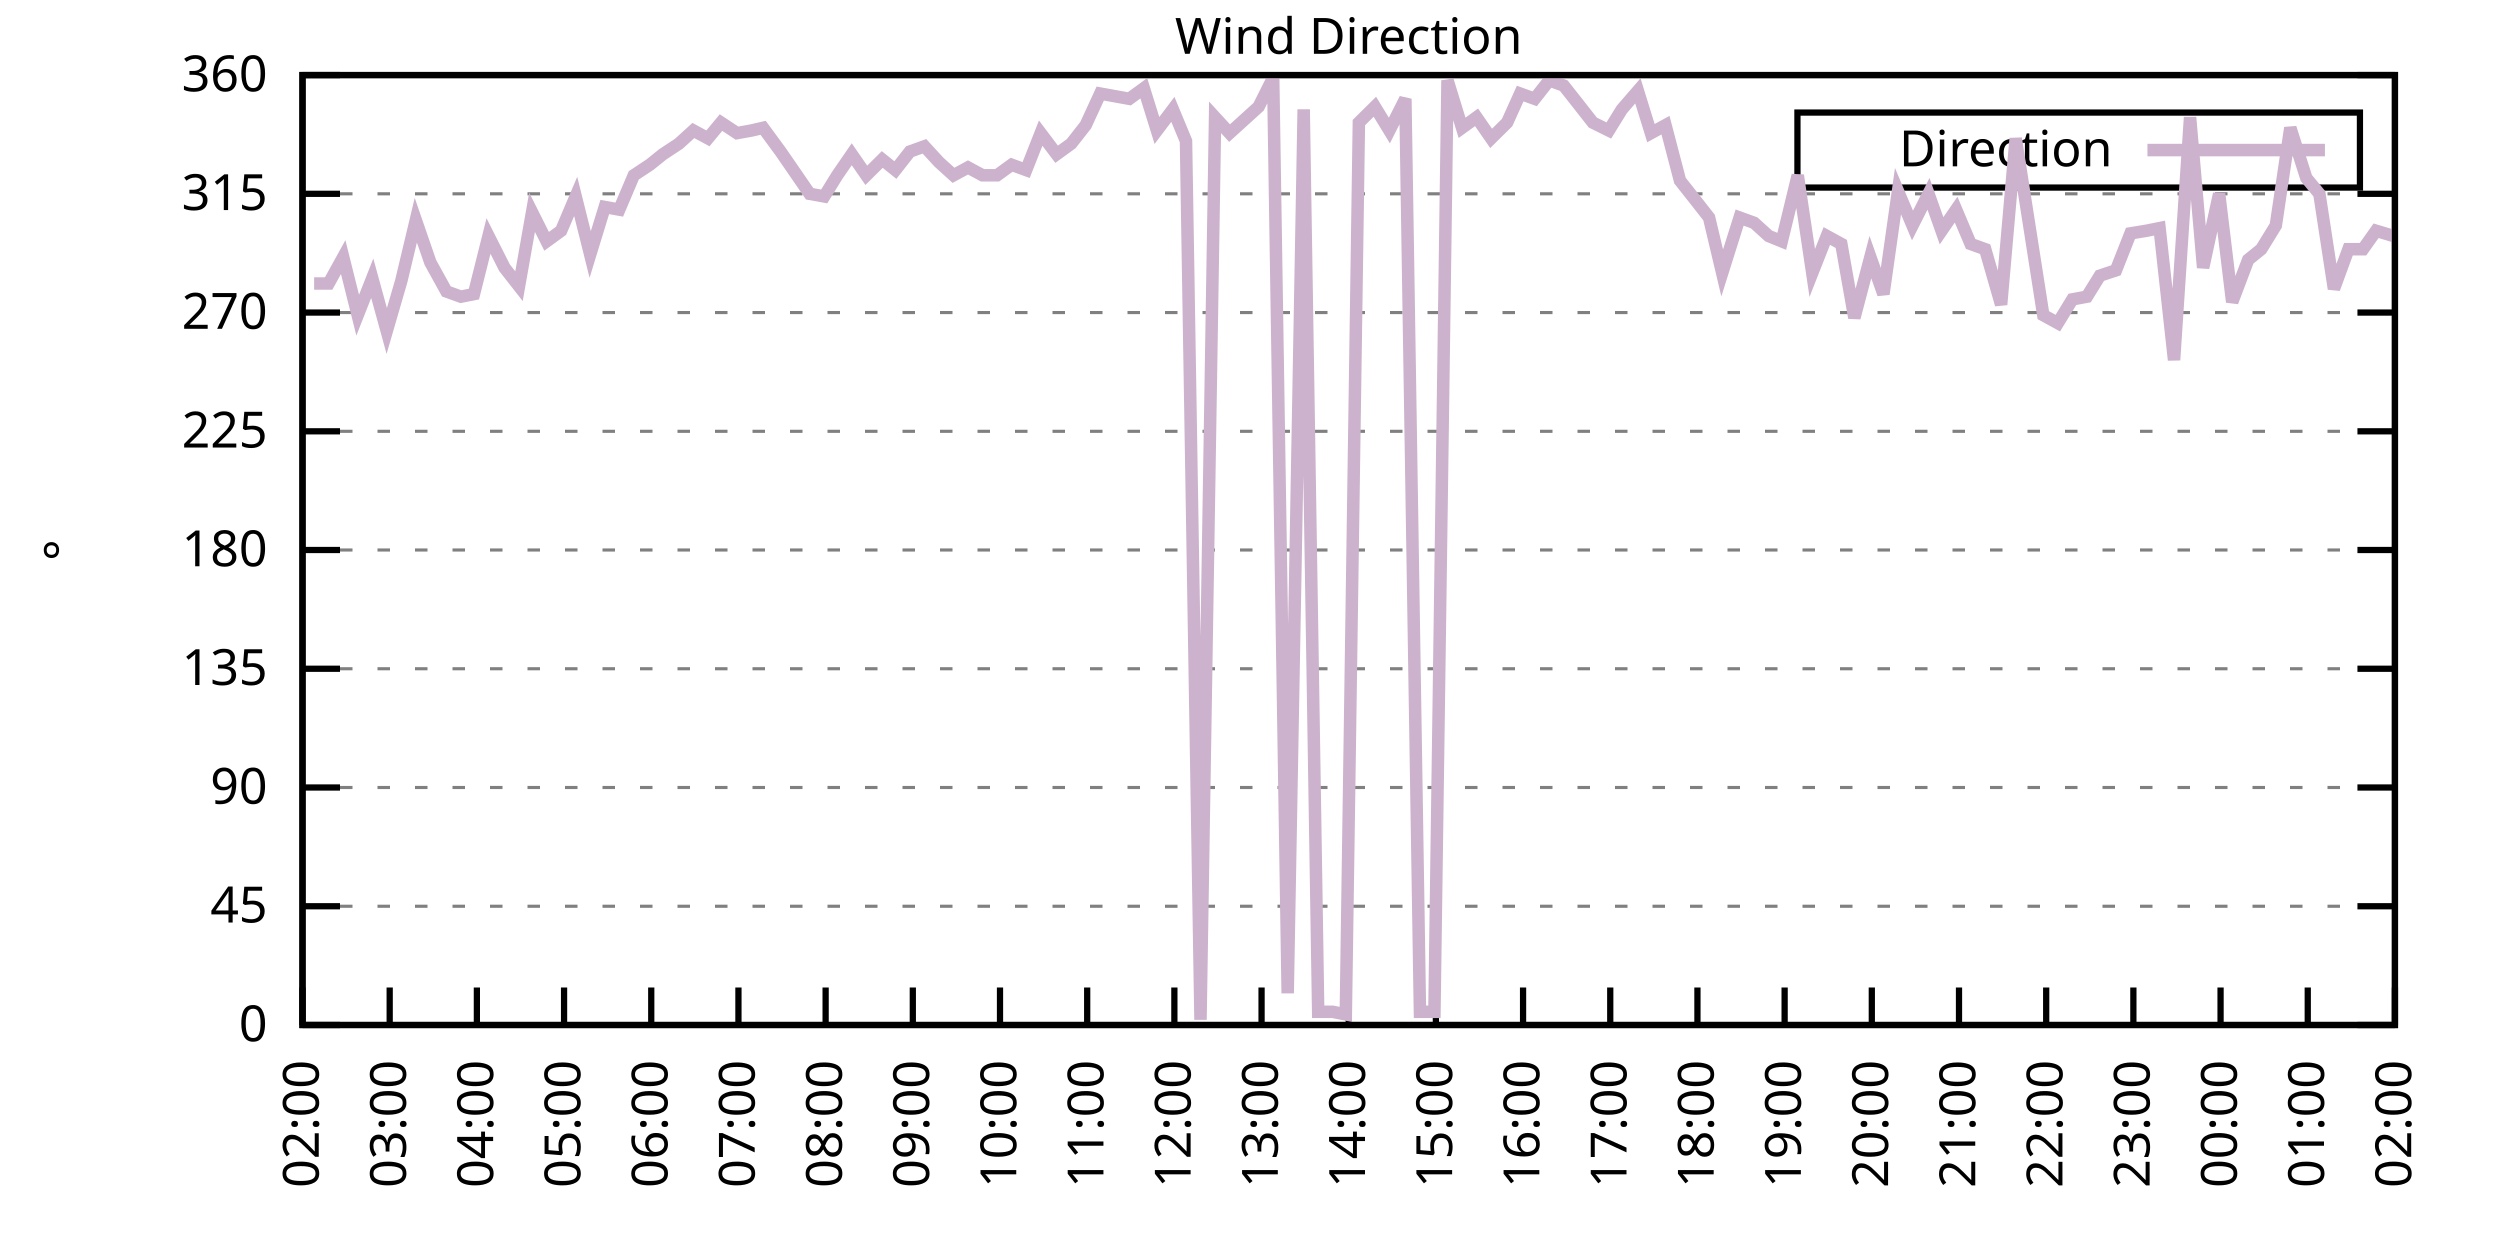
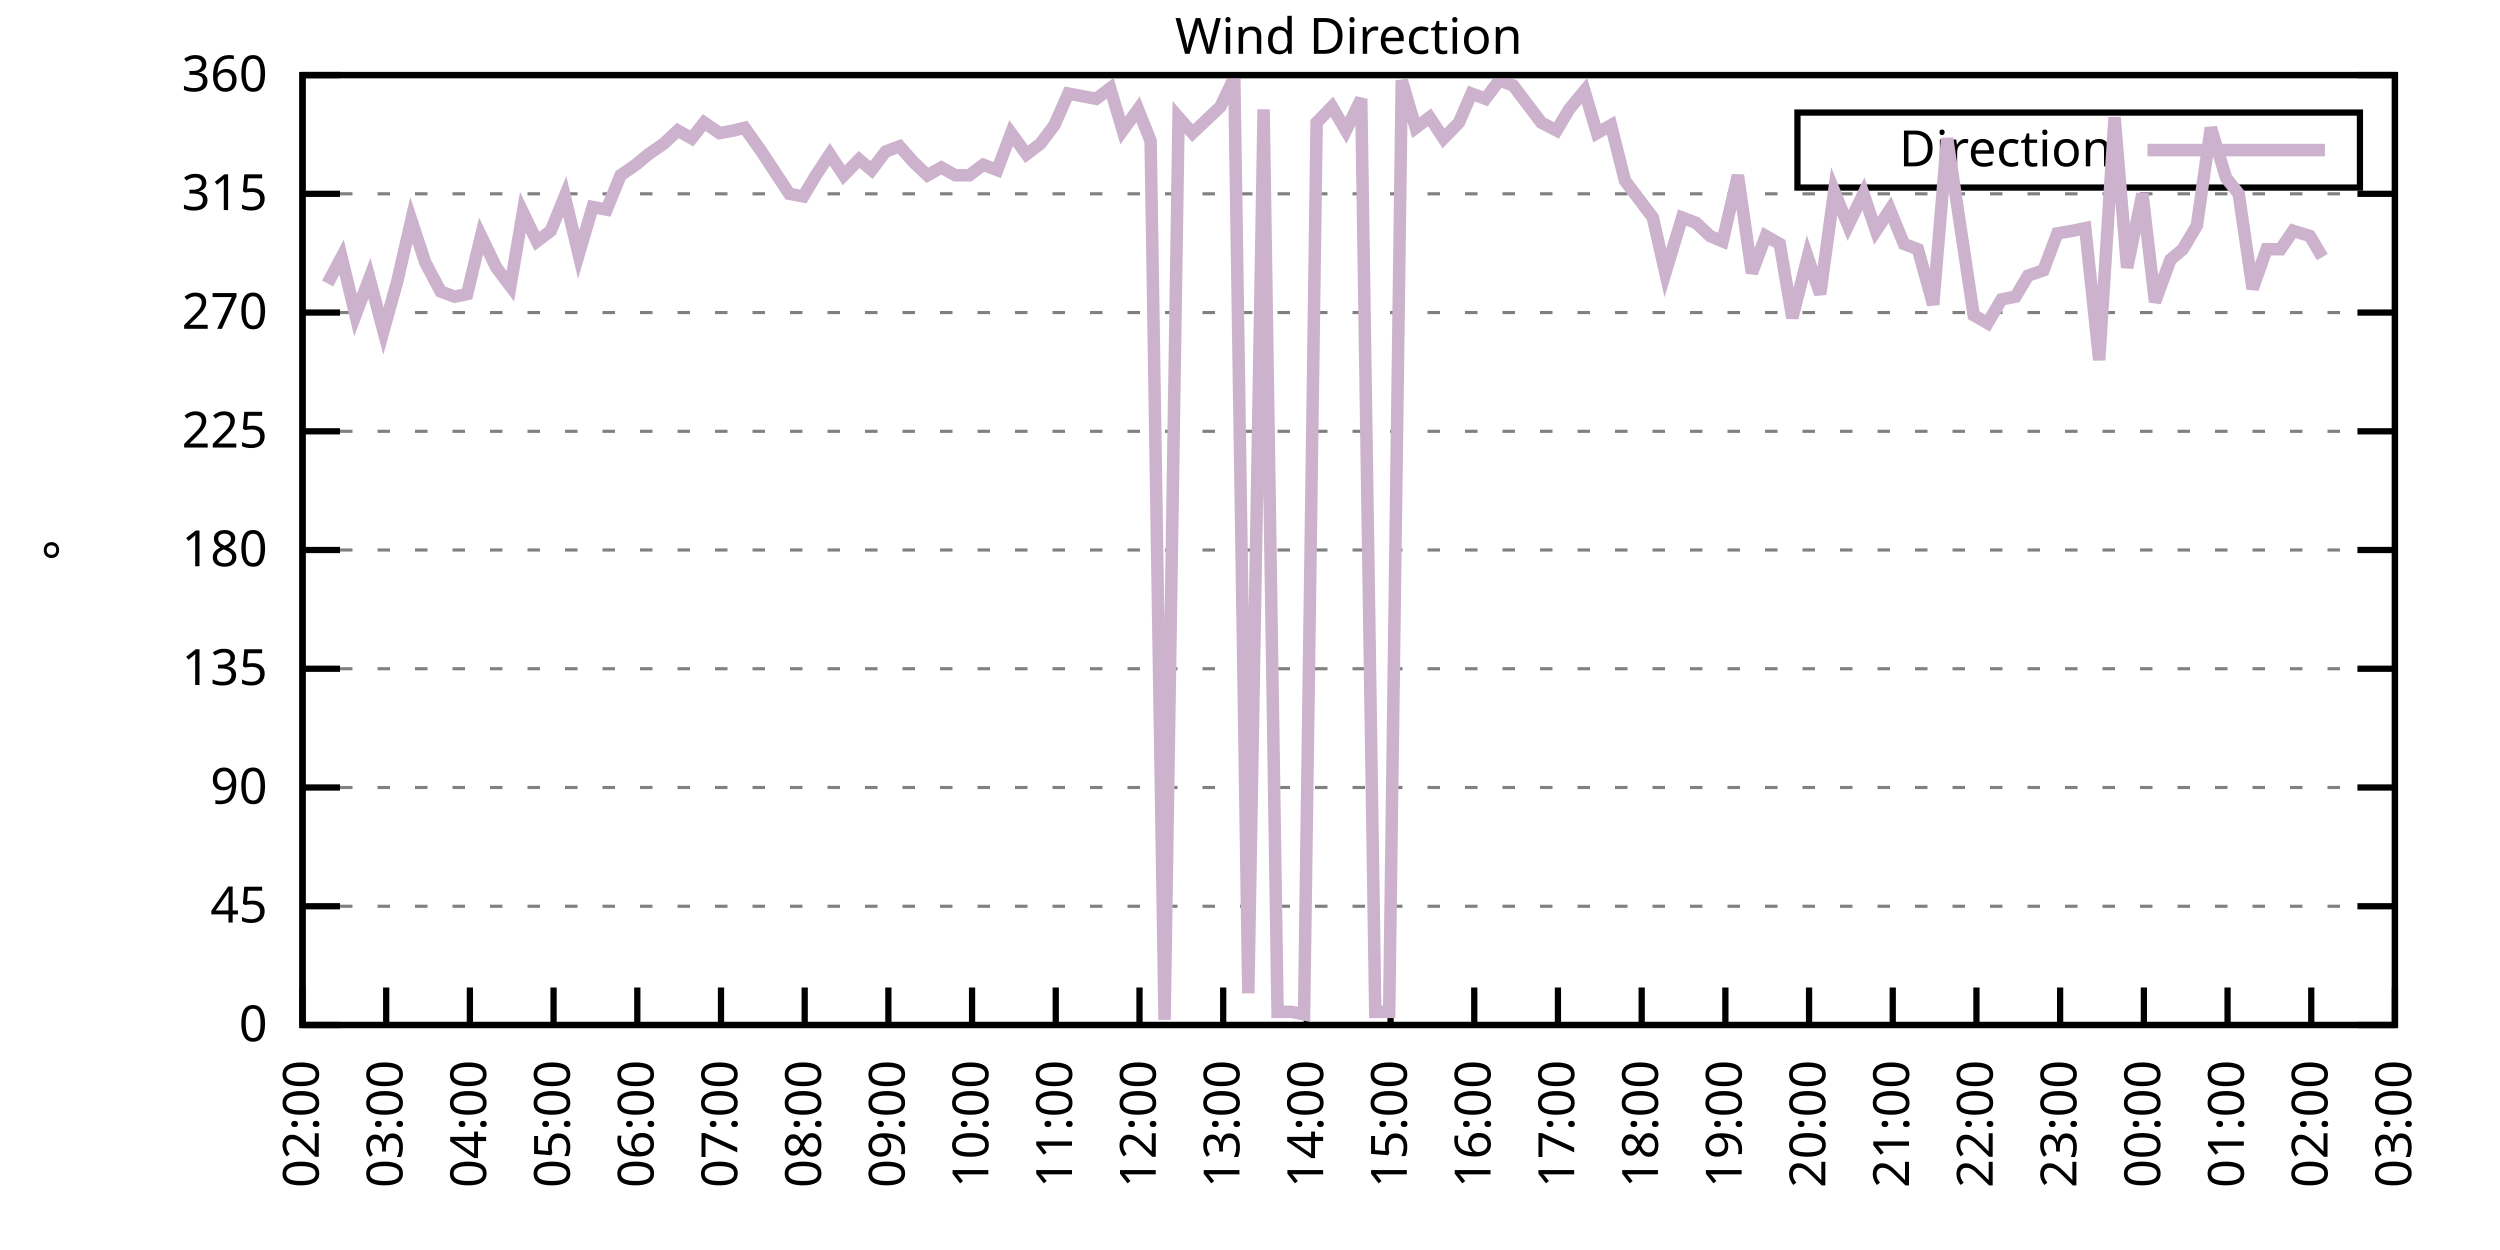
<svg xmlns="http://www.w3.org/2000/svg" xmlns:xlink="http://www.w3.org/1999/xlink" width="400" height="200" viewBox="0 0 400 200">
  <g id="gnuplot_canvas">
    <rect x="0" y="0" width="400" height="200" fill="none" />
    <defs>
      <circle id="gpDot" r="0.5" stroke-width="0.5" stroke="currentColor" />
      <path id="gpPt0" stroke-width="0.333" stroke="currentColor" d="M-1,0 h2 M0,-1 v2" />
      <path id="gpPt1" stroke-width="0.333" stroke="currentColor" d="M-1,-1 L1,1 M1,-1 L-1,1" />
      <path id="gpPt2" stroke-width="0.333" stroke="currentColor" d="M-1,0 L1,0 M0,-1 L0,1 M-1,-1 L1,1 M-1,1 L1,-1" />
      <rect id="gpPt3" stroke-width="0.333" stroke="currentColor" x="-1" y="-1" width="2" height="2" />
      <rect id="gpPt4" stroke-width="0.333" stroke="currentColor" fill="currentColor" x="-1" y="-1" width="2" height="2" />
      <circle id="gpPt5" stroke-width="0.333" stroke="currentColor" cx="0" cy="0" r="1" />
      <use xlink:href="#gpPt5" id="gpPt6" fill="currentColor" stroke="none" />
      <path id="gpPt7" stroke-width="0.333" stroke="currentColor" d="M0,-1.33 L-1.33,0.67 L1.33,0.67 z" />
      <use xlink:href="#gpPt7" id="gpPt8" fill="currentColor" stroke="none" />
      <use xlink:href="#gpPt7" id="gpPt9" stroke="currentColor" transform="rotate(180)" />
      <use xlink:href="#gpPt9" id="gpPt10" fill="currentColor" stroke="none" />
      <use xlink:href="#gpPt3" id="gpPt11" stroke="currentColor" transform="rotate(45)" />
      <use xlink:href="#gpPt11" id="gpPt12" fill="currentColor" stroke="none" />
      <path id="gpPt13" stroke-width="0.333" stroke="currentColor" d="M0,1.330 L1.265,0.411 L0.782,-1.067 L-0.782,-1.076 L-1.265,0.411 z" />
      <use xlink:href="#gpPt13" id="gpPt14" fill="currentColor" stroke="none" />
      <filter id="textbox" filterUnits="objectBoundingBox" x="0" y="0" height="1" width="1">
        <feFlood flood-color="white" flood-opacity="1" result="bgnd" />
        <feComposite in="SourceGraphic" in2="bgnd" operator="atop" />
      </filter>
      <filter id="greybox" filterUnits="objectBoundingBox" x="0" y="0" height="1" width="1">
        <feFlood flood-color="lightgrey" flood-opacity="1" result="grey" />
        <feComposite in="SourceGraphic" in2="grey" operator="atop" />
      </filter>
    </defs>
    <g fill="none" color="white" stroke="currentColor" stroke-width="1.00" stroke-linecap="butt" stroke-linejoin="miter">
</g>
    <g fill="none" color="black" stroke="currentColor" stroke-width="1.00" stroke-linecap="butt" stroke-linejoin="miter">
      <g stroke="none" shape-rendering="crispEdges">
        <polygon fill="rgb(255, 255, 255)" points="48.40,164.00 383.18,164.00 383.18,12.02 48.40,12.02 " />
      </g>
    </g>
    <g fill="none" color="black" stroke="currentColor" stroke-width="1.00" stroke-linecap="butt" stroke-linejoin="miter">
</g>
    <g fill="none" color="black" stroke="black" stroke-width="0.50" stroke-linecap="butt" stroke-linejoin="miter">
</g>
    <g fill="none" color="gray" stroke="currentColor" stroke-width="0.50" stroke-linecap="butt" stroke-linejoin="miter">
      <path stroke="gray" stroke-dasharray="2,4" class="gridline" d="M48.40,164.00 L383.19,164.00  " />
    </g>
    <g fill="none" color="gray" stroke="gray" stroke-width="1.00" stroke-linecap="butt" stroke-linejoin="miter">
</g>
    <g fill="none" color="black" stroke="currentColor" stroke-width="1.00" stroke-linecap="butt" stroke-linejoin="miter">
      <path stroke="black" d="M48.40,164.00 L54.40,164.00 M383.19,164.00 L377.19,164.00  " />
      <g transform="translate(42.80,166.60)" stroke="none" fill="black" font-family="Sans" font-size="8.00" text-anchor="end">
        <text>
          <tspan font-family="Sans"> 0</tspan>
        </text>
      </g>
    </g>
    <g fill="none" color="black" stroke="currentColor" stroke-width="1.00" stroke-linecap="butt" stroke-linejoin="miter">
</g>
    <g fill="none" color="black" stroke="black" stroke-width="0.50" stroke-linecap="butt" stroke-linejoin="miter">
</g>
    <g fill="none" color="gray" stroke="currentColor" stroke-width="0.50" stroke-linecap="butt" stroke-linejoin="miter">
      <path stroke="gray" stroke-dasharray="2,4" class="gridline" d="M48.40,145.00 L383.19,145.00  " />
    </g>
    <g fill="none" color="gray" stroke="gray" stroke-width="1.00" stroke-linecap="butt" stroke-linejoin="miter">
</g>
    <g fill="none" color="black" stroke="currentColor" stroke-width="1.00" stroke-linecap="butt" stroke-linejoin="miter">
      <path stroke="black" d="M48.40,145.00 L54.40,145.00 M383.19,145.00 L377.19,145.00  " />
      <g transform="translate(42.80,147.60)" stroke="none" fill="black" font-family="Sans" font-size="8.00" text-anchor="end">
        <text>
          <tspan font-family="Sans"> 45</tspan>
        </text>
      </g>
    </g>
    <g fill="none" color="black" stroke="currentColor" stroke-width="1.00" stroke-linecap="butt" stroke-linejoin="miter">
</g>
    <g fill="none" color="black" stroke="black" stroke-width="0.50" stroke-linecap="butt" stroke-linejoin="miter">
</g>
    <g fill="none" color="gray" stroke="currentColor" stroke-width="0.50" stroke-linecap="butt" stroke-linejoin="miter">
      <path stroke="gray" stroke-dasharray="2,4" class="gridline" d="M48.40,126.00 L383.19,126.00  " />
    </g>
    <g fill="none" color="gray" stroke="gray" stroke-width="1.00" stroke-linecap="butt" stroke-linejoin="miter">
</g>
    <g fill="none" color="black" stroke="currentColor" stroke-width="1.00" stroke-linecap="butt" stroke-linejoin="miter">
      <path stroke="black" d="M48.40,126.00 L54.40,126.00 M383.19,126.00 L377.19,126.00  " />
      <g transform="translate(42.80,128.60)" stroke="none" fill="black" font-family="Sans" font-size="8.00" text-anchor="end">
        <text>
          <tspan font-family="Sans"> 90</tspan>
        </text>
      </g>
    </g>
    <g fill="none" color="black" stroke="currentColor" stroke-width="1.00" stroke-linecap="butt" stroke-linejoin="miter">
</g>
    <g fill="none" color="black" stroke="black" stroke-width="0.50" stroke-linecap="butt" stroke-linejoin="miter">
</g>
    <g fill="none" color="gray" stroke="currentColor" stroke-width="0.50" stroke-linecap="butt" stroke-linejoin="miter">
      <path stroke="gray" stroke-dasharray="2,4" class="gridline" d="M48.40,107.00 L383.19,107.00  " />
    </g>
    <g fill="none" color="gray" stroke="gray" stroke-width="1.00" stroke-linecap="butt" stroke-linejoin="miter">
</g>
    <g fill="none" color="black" stroke="currentColor" stroke-width="1.00" stroke-linecap="butt" stroke-linejoin="miter">
      <path stroke="black" d="M48.40,107.00 L54.40,107.00 M383.19,107.00 L377.19,107.00  " />
      <g transform="translate(42.80,109.60)" stroke="none" fill="black" font-family="Sans" font-size="8.00" text-anchor="end">
        <text>
          <tspan font-family="Sans"> 135</tspan>
        </text>
      </g>
    </g>
    <g fill="none" color="black" stroke="currentColor" stroke-width="1.00" stroke-linecap="butt" stroke-linejoin="miter">
</g>
    <g fill="none" color="black" stroke="black" stroke-width="0.50" stroke-linecap="butt" stroke-linejoin="miter">
</g>
    <g fill="none" color="gray" stroke="currentColor" stroke-width="0.50" stroke-linecap="butt" stroke-linejoin="miter">
      <path stroke="gray" stroke-dasharray="2,4" class="gridline" d="M48.40,88.00 L383.19,88.00  " />
    </g>
    <g fill="none" color="gray" stroke="gray" stroke-width="1.00" stroke-linecap="butt" stroke-linejoin="miter">
</g>
    <g fill="none" color="black" stroke="currentColor" stroke-width="1.00" stroke-linecap="butt" stroke-linejoin="miter">
      <path stroke="black" d="M48.40,88.00 L54.40,88.00 M383.19,88.00 L377.19,88.00  " />
      <g transform="translate(42.80,90.60)" stroke="none" fill="black" font-family="Sans" font-size="8.00" text-anchor="end">
        <text>
          <tspan font-family="Sans"> 180</tspan>
        </text>
      </g>
    </g>
    <g fill="none" color="black" stroke="currentColor" stroke-width="1.00" stroke-linecap="butt" stroke-linejoin="miter">
</g>
    <g fill="none" color="black" stroke="black" stroke-width="0.50" stroke-linecap="butt" stroke-linejoin="miter">
</g>
    <g fill="none" color="gray" stroke="currentColor" stroke-width="0.50" stroke-linecap="butt" stroke-linejoin="miter">
      <path stroke="gray" stroke-dasharray="2,4" class="gridline" d="M48.40,69.01 L383.19,69.01  " />
    </g>
    <g fill="none" color="gray" stroke="gray" stroke-width="1.00" stroke-linecap="butt" stroke-linejoin="miter">
</g>
    <g fill="none" color="black" stroke="currentColor" stroke-width="1.00" stroke-linecap="butt" stroke-linejoin="miter">
      <path stroke="black" d="M48.40,69.01 L54.40,69.01 M383.19,69.01 L377.19,69.01  " />
      <g transform="translate(42.80,71.61)" stroke="none" fill="black" font-family="Sans" font-size="8.00" text-anchor="end">
        <text>
          <tspan font-family="Sans"> 225</tspan>
        </text>
      </g>
    </g>
    <g fill="none" color="black" stroke="currentColor" stroke-width="1.00" stroke-linecap="butt" stroke-linejoin="miter">
</g>
    <g fill="none" color="black" stroke="black" stroke-width="0.50" stroke-linecap="butt" stroke-linejoin="miter">
</g>
    <g fill="none" color="gray" stroke="currentColor" stroke-width="0.50" stroke-linecap="butt" stroke-linejoin="miter">
      <path stroke="gray" stroke-dasharray="2,4" class="gridline" d="M48.40,50.01 L383.19,50.01  " />
    </g>
    <g fill="none" color="gray" stroke="gray" stroke-width="1.00" stroke-linecap="butt" stroke-linejoin="miter">
</g>
    <g fill="none" color="black" stroke="currentColor" stroke-width="1.00" stroke-linecap="butt" stroke-linejoin="miter">
      <path stroke="black" d="M48.40,50.01 L54.40,50.01 M383.19,50.01 L377.19,50.01  " />
      <g transform="translate(42.80,52.61)" stroke="none" fill="black" font-family="Sans" font-size="8.00" text-anchor="end">
        <text>
          <tspan font-family="Sans"> 270</tspan>
        </text>
      </g>
    </g>
    <g fill="none" color="black" stroke="currentColor" stroke-width="1.00" stroke-linecap="butt" stroke-linejoin="miter">
</g>
    <g fill="none" color="black" stroke="black" stroke-width="0.50" stroke-linecap="butt" stroke-linejoin="miter">
</g>
    <g fill="none" color="gray" stroke="currentColor" stroke-width="0.50" stroke-linecap="butt" stroke-linejoin="miter">
      <path stroke="gray" stroke-dasharray="2,4" class="gridline" d="M48.40,31.01 L383.19,31.01  " />
    </g>
    <g fill="none" color="gray" stroke="gray" stroke-width="1.00" stroke-linecap="butt" stroke-linejoin="miter">
</g>
    <g fill="none" color="black" stroke="currentColor" stroke-width="1.00" stroke-linecap="butt" stroke-linejoin="miter">
      <path stroke="black" d="M48.40,31.01 L54.40,31.01 M383.19,31.01 L377.19,31.01  " />
      <g transform="translate(42.80,33.61)" stroke="none" fill="black" font-family="Sans" font-size="8.00" text-anchor="end">
        <text>
          <tspan font-family="Sans"> 315</tspan>
        </text>
      </g>
    </g>
    <g fill="none" color="black" stroke="currentColor" stroke-width="1.00" stroke-linecap="butt" stroke-linejoin="miter">
</g>
    <g fill="none" color="black" stroke="black" stroke-width="0.50" stroke-linecap="butt" stroke-linejoin="miter">
</g>
    <g fill="none" color="gray" stroke="currentColor" stroke-width="0.50" stroke-linecap="butt" stroke-linejoin="miter">
      <path stroke="gray" stroke-dasharray="2,4" class="gridline" d="M48.40,12.01 L383.19,12.01  " />
    </g>
    <g fill="none" color="gray" stroke="gray" stroke-width="1.00" stroke-linecap="butt" stroke-linejoin="miter">
</g>
    <g fill="none" color="black" stroke="currentColor" stroke-width="1.00" stroke-linecap="butt" stroke-linejoin="miter">
      <path stroke="black" d="M48.40,12.01 L54.40,12.01 M383.19,12.01 L377.19,12.01  " />
      <g transform="translate(42.80,14.61)" stroke="none" fill="black" font-family="Sans" font-size="8.00" text-anchor="end">
        <text>
          <tspan font-family="Sans"> 360</tspan>
        </text>
      </g>
    </g>
    <g fill="none" color="black" stroke="currentColor" stroke-width="1.00" stroke-linecap="butt" stroke-linejoin="miter">
      <path stroke="black" d="M48.40,164.00 L48.40,158.00  " />
      <g transform="translate(51.00,169.60) rotate(270.00)" stroke="none" fill="black" font-family="Sans" font-size="8.00" text-anchor="end">
        <text>
          <tspan font-family="Sans">02:00</tspan>
        </text>
      </g>
    </g>
    <g fill="none" color="black" stroke="currentColor" stroke-width="1.00" stroke-linecap="butt" stroke-linejoin="miter">
-       <path stroke="black" d="M62.35,164.00 L62.35,158.00  " />
-       <g transform="translate(64.95,169.60) rotate(270.00)" stroke="none" fill="black" font-family="Sans" font-size="8.00" text-anchor="end">
+       <path stroke="black" d="M61.79,164.00 L61.79,158.00  " />
+       <g transform="translate(64.39,169.60) rotate(270.00)" stroke="none" fill="black" font-family="Sans" font-size="8.00" text-anchor="end">
        <text>
          <tspan font-family="Sans">03:00</tspan>
        </text>
      </g>
    </g>
    <g fill="none" color="black" stroke="currentColor" stroke-width="1.00" stroke-linecap="butt" stroke-linejoin="miter">
-       <path stroke="black" d="M76.30,164.00 L76.30,158.00  " />
-       <g transform="translate(78.90,169.60) rotate(270.00)" stroke="none" fill="black" font-family="Sans" font-size="8.00" text-anchor="end">
+       <path stroke="black" d="M75.18,164.00 L75.18,158.00  " />
+       <g transform="translate(77.78,169.60) rotate(270.00)" stroke="none" fill="black" font-family="Sans" font-size="8.00" text-anchor="end">
        <text>
          <tspan font-family="Sans">04:00</tspan>
        </text>
      </g>
    </g>
    <g fill="none" color="black" stroke="currentColor" stroke-width="1.00" stroke-linecap="butt" stroke-linejoin="miter">
-       <path stroke="black" d="M90.25,164.00 L90.25,158.00  " />
-       <g transform="translate(92.85,169.60) rotate(270.00)" stroke="none" fill="black" font-family="Sans" font-size="8.00" text-anchor="end">
+       <path stroke="black" d="M88.57,164.00 L88.57,158.00  " />
+       <g transform="translate(91.17,169.60) rotate(270.00)" stroke="none" fill="black" font-family="Sans" font-size="8.00" text-anchor="end">
        <text>
          <tspan font-family="Sans">05:00</tspan>
        </text>
      </g>
    </g>
    <g fill="none" color="black" stroke="currentColor" stroke-width="1.00" stroke-linecap="butt" stroke-linejoin="miter">
-       <path stroke="black" d="M104.20,164.00 L104.20,158.00  " />
-       <g transform="translate(106.80,169.60) rotate(270.00)" stroke="none" fill="black" font-family="Sans" font-size="8.00" text-anchor="end">
+       <path stroke="black" d="M101.97,164.00 L101.97,158.00  " />
+       <g transform="translate(104.57,169.60) rotate(270.00)" stroke="none" fill="black" font-family="Sans" font-size="8.00" text-anchor="end">
        <text>
          <tspan font-family="Sans">06:00</tspan>
        </text>
      </g>
    </g>
    <g fill="none" color="black" stroke="currentColor" stroke-width="1.00" stroke-linecap="butt" stroke-linejoin="miter">
-       <path stroke="black" d="M118.15,164.00 L118.15,158.00  " />
-       <g transform="translate(120.75,169.60) rotate(270.00)" stroke="none" fill="black" font-family="Sans" font-size="8.00" text-anchor="end">
+       <path stroke="black" d="M115.36,164.00 L115.36,158.00  " />
+       <g transform="translate(117.96,169.60) rotate(270.00)" stroke="none" fill="black" font-family="Sans" font-size="8.00" text-anchor="end">
        <text>
          <tspan font-family="Sans">07:00</tspan>
        </text>
      </g>
    </g>
    <g fill="none" color="black" stroke="currentColor" stroke-width="1.00" stroke-linecap="butt" stroke-linejoin="miter">
-       <path stroke="black" d="M132.10,164.00 L132.10,158.00  " />
-       <g transform="translate(134.70,169.60) rotate(270.00)" stroke="none" fill="black" font-family="Sans" font-size="8.00" text-anchor="end">
+       <path stroke="black" d="M128.75,164.00 L128.75,158.00  " />
+       <g transform="translate(131.35,169.60) rotate(270.00)" stroke="none" fill="black" font-family="Sans" font-size="8.00" text-anchor="end">
        <text>
          <tspan font-family="Sans">08:00</tspan>
        </text>
      </g>
    </g>
    <g fill="none" color="black" stroke="currentColor" stroke-width="1.00" stroke-linecap="butt" stroke-linejoin="miter">
-       <path stroke="black" d="M146.05,164.00 L146.05,158.00  " />
-       <g transform="translate(148.65,169.60) rotate(270.00)" stroke="none" fill="black" font-family="Sans" font-size="8.00" text-anchor="end">
+       <path stroke="black" d="M142.14,164.00 L142.14,158.00  " />
+       <g transform="translate(144.74,169.60) rotate(270.00)" stroke="none" fill="black" font-family="Sans" font-size="8.00" text-anchor="end">
        <text>
          <tspan font-family="Sans">09:00</tspan>
        </text>
      </g>
    </g>
    <g fill="none" color="black" stroke="currentColor" stroke-width="1.00" stroke-linecap="butt" stroke-linejoin="miter">
-       <path stroke="black" d="M160.00,164.00 L160.00,158.00  " />
-       <g transform="translate(162.60,169.60) rotate(270.00)" stroke="none" fill="black" font-family="Sans" font-size="8.00" text-anchor="end">
+       <path stroke="black" d="M155.53,164.00 L155.53,158.00  " />
+       <g transform="translate(158.13,169.60) rotate(270.00)" stroke="none" fill="black" font-family="Sans" font-size="8.00" text-anchor="end">
        <text>
          <tspan font-family="Sans">10:00</tspan>
        </text>
      </g>
    </g>
    <g fill="none" color="black" stroke="currentColor" stroke-width="1.00" stroke-linecap="butt" stroke-linejoin="miter">
-       <path stroke="black" d="M173.95,164.00 L173.95,158.00  " />
-       <g transform="translate(176.55,169.60) rotate(270.00)" stroke="none" fill="black" font-family="Sans" font-size="8.00" text-anchor="end">
+       <path stroke="black" d="M168.92,164.00 L168.92,158.00  " />
+       <g transform="translate(171.52,169.60) rotate(270.00)" stroke="none" fill="black" font-family="Sans" font-size="8.00" text-anchor="end">
        <text>
          <tspan font-family="Sans">11:00</tspan>
        </text>
      </g>
    </g>
    <g fill="none" color="black" stroke="currentColor" stroke-width="1.00" stroke-linecap="butt" stroke-linejoin="miter">
-       <path stroke="black" d="M187.90,164.00 L187.90,158.00  " />
-       <g transform="translate(190.50,169.60) rotate(270.00)" stroke="none" fill="black" font-family="Sans" font-size="8.00" text-anchor="end">
+       <path stroke="black" d="M182.32,164.00 L182.32,158.00  " />
+       <g transform="translate(184.92,169.60) rotate(270.00)" stroke="none" fill="black" font-family="Sans" font-size="8.00" text-anchor="end">
        <text>
          <tspan font-family="Sans">12:00</tspan>
        </text>
      </g>
    </g>
    <g fill="none" color="black" stroke="currentColor" stroke-width="1.00" stroke-linecap="butt" stroke-linejoin="miter">
-       <path stroke="black" d="M201.85,164.00 L201.85,158.00  " />
-       <g transform="translate(204.45,169.60) rotate(270.00)" stroke="none" fill="black" font-family="Sans" font-size="8.00" text-anchor="end">
+       <path stroke="black" d="M195.71,164.00 L195.71,158.00  " />
+       <g transform="translate(198.31,169.60) rotate(270.00)" stroke="none" fill="black" font-family="Sans" font-size="8.00" text-anchor="end">
        <text>
          <tspan font-family="Sans">13:00</tspan>
        </text>
      </g>
    </g>
    <g fill="none" color="black" stroke="currentColor" stroke-width="1.00" stroke-linecap="butt" stroke-linejoin="miter">
-       <path stroke="black" d="M215.80,164.00 L215.80,158.00  " />
-       <g transform="translate(218.40,169.60) rotate(270.00)" stroke="none" fill="black" font-family="Sans" font-size="8.00" text-anchor="end">
+       <path stroke="black" d="M209.10,164.00 L209.10,158.00  " />
+       <g transform="translate(211.70,169.60) rotate(270.00)" stroke="none" fill="black" font-family="Sans" font-size="8.00" text-anchor="end">
        <text>
          <tspan font-family="Sans">14:00</tspan>
        </text>
      </g>
    </g>
    <g fill="none" color="black" stroke="currentColor" stroke-width="1.00" stroke-linecap="butt" stroke-linejoin="miter">
-       <path stroke="black" d="M229.74,164.00 L229.74,158.00  " />
-       <g transform="translate(232.34,169.60) rotate(270.00)" stroke="none" fill="black" font-family="Sans" font-size="8.00" text-anchor="end">
+       <path stroke="black" d="M222.49,164.00 L222.49,158.00  " />
+       <g transform="translate(225.09,169.60) rotate(270.00)" stroke="none" fill="black" font-family="Sans" font-size="8.00" text-anchor="end">
        <text>
          <tspan font-family="Sans">15:00</tspan>
        </text>
      </g>
    </g>
    <g fill="none" color="black" stroke="currentColor" stroke-width="1.00" stroke-linecap="butt" stroke-linejoin="miter">
-       <path stroke="black" d="M243.69,164.00 L243.69,158.00  " />
-       <g transform="translate(246.29,169.60) rotate(270.00)" stroke="none" fill="black" font-family="Sans" font-size="8.00" text-anchor="end">
+       <path stroke="black" d="M235.88,164.00 L235.88,158.00  " />
+       <g transform="translate(238.48,169.60) rotate(270.00)" stroke="none" fill="black" font-family="Sans" font-size="8.00" text-anchor="end">
        <text>
          <tspan font-family="Sans">16:00</tspan>
        </text>
      </g>
    </g>
    <g fill="none" color="black" stroke="currentColor" stroke-width="1.00" stroke-linecap="butt" stroke-linejoin="miter">
-       <path stroke="black" d="M257.64,164.00 L257.64,158.00  " />
-       <g transform="translate(260.24,169.60) rotate(270.00)" stroke="none" fill="black" font-family="Sans" font-size="8.00" text-anchor="end">
+       <path stroke="black" d="M249.27,164.00 L249.27,158.00  " />
+       <g transform="translate(251.87,169.60) rotate(270.00)" stroke="none" fill="black" font-family="Sans" font-size="8.00" text-anchor="end">
        <text>
          <tspan font-family="Sans">17:00</tspan>
        </text>
      </g>
    </g>
    <g fill="none" color="black" stroke="currentColor" stroke-width="1.00" stroke-linecap="butt" stroke-linejoin="miter">
-       <path stroke="black" d="M271.59,164.00 L271.59,158.00  " />
-       <g transform="translate(274.19,169.60) rotate(270.00)" stroke="none" fill="black" font-family="Sans" font-size="8.00" text-anchor="end">
+       <path stroke="black" d="M262.67,164.00 L262.67,158.00  " />
+       <g transform="translate(265.27,169.60) rotate(270.00)" stroke="none" fill="black" font-family="Sans" font-size="8.00" text-anchor="end">
        <text>
          <tspan font-family="Sans">18:00</tspan>
        </text>
      </g>
    </g>
    <g fill="none" color="black" stroke="currentColor" stroke-width="1.00" stroke-linecap="butt" stroke-linejoin="miter">
-       <path stroke="black" d="M285.54,164.00 L285.54,158.00  " />
-       <g transform="translate(288.14,169.60) rotate(270.00)" stroke="none" fill="black" font-family="Sans" font-size="8.00" text-anchor="end">
+       <path stroke="black" d="M276.06,164.00 L276.06,158.00  " />
+       <g transform="translate(278.66,169.60) rotate(270.00)" stroke="none" fill="black" font-family="Sans" font-size="8.00" text-anchor="end">
        <text>
          <tspan font-family="Sans">19:00</tspan>
        </text>
      </g>
    </g>
    <g fill="none" color="black" stroke="currentColor" stroke-width="1.00" stroke-linecap="butt" stroke-linejoin="miter">
-       <path stroke="black" d="M299.49,164.00 L299.49,158.00  " />
-       <g transform="translate(302.09,169.60) rotate(270.00)" stroke="none" fill="black" font-family="Sans" font-size="8.00" text-anchor="end">
+       <path stroke="black" d="M289.45,164.00 L289.45,158.00  " />
+       <g transform="translate(292.05,169.60) rotate(270.00)" stroke="none" fill="black" font-family="Sans" font-size="8.00" text-anchor="end">
        <text>
          <tspan font-family="Sans">20:00</tspan>
        </text>
      </g>
    </g>
    <g fill="none" color="black" stroke="currentColor" stroke-width="1.00" stroke-linecap="butt" stroke-linejoin="miter">
-       <path stroke="black" d="M313.44,164.00 L313.44,158.00  " />
-       <g transform="translate(316.04,169.60) rotate(270.00)" stroke="none" fill="black" font-family="Sans" font-size="8.00" text-anchor="end">
+       <path stroke="black" d="M302.84,164.00 L302.84,158.00  " />
+       <g transform="translate(305.44,169.60) rotate(270.00)" stroke="none" fill="black" font-family="Sans" font-size="8.00" text-anchor="end">
        <text>
          <tspan font-family="Sans">21:00</tspan>
        </text>
      </g>
    </g>
    <g fill="none" color="black" stroke="currentColor" stroke-width="1.00" stroke-linecap="butt" stroke-linejoin="miter">
-       <path stroke="black" d="M327.39,164.00 L327.39,158.00  " />
-       <g transform="translate(329.99,169.60) rotate(270.00)" stroke="none" fill="black" font-family="Sans" font-size="8.00" text-anchor="end">
+       <path stroke="black" d="M316.23,164.00 L316.23,158.00  " />
+       <g transform="translate(318.83,169.60) rotate(270.00)" stroke="none" fill="black" font-family="Sans" font-size="8.00" text-anchor="end">
        <text>
          <tspan font-family="Sans">22:00</tspan>
        </text>
      </g>
    </g>
    <g fill="none" color="black" stroke="currentColor" stroke-width="1.00" stroke-linecap="butt" stroke-linejoin="miter">
-       <path stroke="black" d="M341.34,164.00 L341.34,158.00  " />
-       <g transform="translate(343.94,169.60) rotate(270.00)" stroke="none" fill="black" font-family="Sans" font-size="8.00" text-anchor="end">
+       <path stroke="black" d="M329.62,164.00 L329.62,158.00  " />
+       <g transform="translate(332.22,169.60) rotate(270.00)" stroke="none" fill="black" font-family="Sans" font-size="8.00" text-anchor="end">
        <text>
          <tspan font-family="Sans">23:00</tspan>
        </text>
      </g>
    </g>
    <g fill="none" color="black" stroke="currentColor" stroke-width="1.00" stroke-linecap="butt" stroke-linejoin="miter">
-       <path stroke="black" d="M355.29,164.00 L355.29,158.00  " />
-       <g transform="translate(357.89,169.60) rotate(270.00)" stroke="none" fill="black" font-family="Sans" font-size="8.00" text-anchor="end">
+       <path stroke="black" d="M343.02,164.00 L343.02,158.00  " />
+       <g transform="translate(345.62,169.60) rotate(270.00)" stroke="none" fill="black" font-family="Sans" font-size="8.00" text-anchor="end">
        <text>
          <tspan font-family="Sans">00:00</tspan>
        </text>
      </g>
    </g>
    <g fill="none" color="black" stroke="currentColor" stroke-width="1.00" stroke-linecap="butt" stroke-linejoin="miter">
-       <path stroke="black" d="M369.24,164.00 L369.24,158.00  " />
-       <g transform="translate(371.84,169.60) rotate(270.00)" stroke="none" fill="black" font-family="Sans" font-size="8.00" text-anchor="end">
+       <path stroke="black" d="M356.41,164.00 L356.41,158.00  " />
+       <g transform="translate(359.01,169.60) rotate(270.00)" stroke="none" fill="black" font-family="Sans" font-size="8.00" text-anchor="end">
        <text>
          <tspan font-family="Sans">01:00</tspan>
+         </text>
+       </g>
+     </g>
+     <g fill="none" color="black" stroke="currentColor" stroke-width="1.00" stroke-linecap="butt" stroke-linejoin="miter">
+       <path stroke="black" d="M369.80,164.00 L369.80,158.00  " />
+       <g transform="translate(372.40,169.60) rotate(270.00)" stroke="none" fill="black" font-family="Sans" font-size="8.00" text-anchor="end">
+         <text>
+           <tspan font-family="Sans">02:00</tspan>
        </text>
      </g>
    </g>
    <g fill="none" color="black" stroke="currentColor" stroke-width="1.00" stroke-linecap="butt" stroke-linejoin="miter">
      <path stroke="black" d="M383.19,164.00 L383.19,158.00  " />
      <g transform="translate(385.79,169.60) rotate(270.00)" stroke="none" fill="black" font-family="Sans" font-size="8.00" text-anchor="end">
        <text>
-           <tspan font-family="Sans">02:00</tspan>
+           <tspan font-family="Sans">03:00</tspan>
        </text>
      </g>
    </g>
    <g fill="none" color="black" stroke="currentColor" stroke-width="1.00" stroke-linecap="butt" stroke-linejoin="miter">
</g>
    <g fill="none" color="black" stroke="currentColor" stroke-width="1.00" stroke-linecap="butt" stroke-linejoin="miter">
      <path stroke="black" d="M48.40,12.01 L48.40,164.00 L383.19,164.00 L383.19,12.01 L48.40,12.01 Z  " />
    </g>
    <g fill="none" color="black" stroke="currentColor" stroke-width="1.00" stroke-linecap="butt" stroke-linejoin="miter">
</g>
    <g fill="none" color="black" stroke="currentColor" stroke-width="1.00" stroke-linecap="butt" stroke-linejoin="miter">
      <path stroke="black" d="M287.59,30.01 L287.59,18.01 L377.59,18.01 L377.59,30.01 L287.59,30.01 Z  " />
    </g>
    <g id="Wind_direction_plot_1">
      <g fill="none" color="white" stroke="black" stroke-width="2.00" stroke-linecap="butt" stroke-linejoin="miter">
</g>
      <g fill="none" color="black" stroke="currentColor" stroke-width="2.00" stroke-linecap="butt" stroke-linejoin="miter">
        <g transform="translate(337.99,26.61)" stroke="none" fill="black" font-family="Sans" font-size="8.00" text-anchor="end">
          <text>
            <tspan font-family="Sans">Direction</tspan>
          </text>
        </g>
      </g>
      <g fill="none" color="black" stroke="currentColor" stroke-width="2.00" stroke-linecap="butt" stroke-linejoin="miter">
-         <path stroke="rgb(204, 178, 204)" d="M343.59,24.01 L371.99,24.01 M50.26,45.36 L52.58,45.36 L54.91,41.14 L57.23,50.43 L59.56,44.52 L61.88,52.96   L64.21,44.94 L66.53,35.23 L68.86,41.99 L71.42,46.63 L73.74,47.47 L75.83,47.05 L78.16,37.76 L80.72,42.83   L83.04,45.79 L85.13,33.96 L87.46,38.61 L89.78,36.92 L92.11,31.43 L94.43,40.72 L96.76,33.12 L99.08,33.54   L101.41,28.05 L103.97,26.36 L106.06,24.68 L108.62,22.99 L110.94,20.88 L113.27,22.14 L115.36,19.61 L117.92,21.30   L120.24,20.88 L122.10,20.45 L124.89,24.25 L127.22,27.63 L129.54,31.01 L131.87,31.43 L133.96,28.05 L136.28,24.68   L138.61,28.05 L141.16,25.52 L143.26,27.21 L145.58,24.25 L147.91,23.41 L150.23,25.94 L152.56,28.05 L154.88,26.79   L157.21,28.05 L159.53,28.05 L161.86,26.36 L164.18,27.21 L166.51,21.30 L169.06,24.68 L171.39,22.99 L173.71,20.03   L176.04,14.97 L178.36,15.39 L180.69,15.81 L183.01,14.12 L185.11,20.88 L187.66,17.50 L189.76,22.56 L192.08,163.16   L194.41,18.77 L196.73,21.30 L201.38,17.08 L203.71,12.43 L206.03,158.93 L208.59,17.50 L210.91,161.89 L213.24,161.89   L215.33,162.31 L217.42,19.61 L219.98,17.08 L222.30,20.88 L224.86,15.81 L227.19,161.89 L229.51,161.89 L231.60,12.85   L233.93,20.45 L236.25,18.77 L238.58,22.14 L241.14,19.61 L243.23,14.97 L245.55,15.81 L247.88,12.85 L250.20,13.70   L252.53,16.65 L254.85,19.61 L257.41,20.88 L259.50,17.50 L262.06,14.54 L264.15,21.30 L266.48,20.03 L268.80,28.90   L271.13,31.85 L273.45,34.81 L275.55,43.67 L278.34,34.81 L280.66,35.65 L282.99,37.76 L285.08,38.61 L287.64,28.05   L289.96,43.67 L292.29,37.76 L294.61,39.03 L296.70,50.85 L299.26,41.14 L301.35,47.05 L303.68,30.59 L306.00,36.08   L308.56,31.01 L310.65,36.92 L312.98,33.54 L315.30,39.03 L317.63,39.87 L320.18,48.74 L322.51,22.14 L326.93,50.43   L329.25,51.70 L331.58,47.90 L333.90,47.47 L335.99,44.10 L338.55,43.25 L340.88,37.34 L343.43,36.92 L345.53,36.50   L347.85,57.61 L350.41,18.77 L352.50,42.83 L355.06,31.01 L357.15,48.32 L359.71,41.56 L361.80,39.87 L364.13,36.08   L366.45,20.45 L369.01,28.48 L371.10,31.01 L373.43,46.21 L375.75,39.87 L378.08,39.87 L380.17,36.92 L382.96,37.76    " />
+         <path stroke="rgb(204, 178, 204)" d="M343.59,24.01 L371.99,24.01 M52.42,45.36 L54.65,41.14 L56.88,50.43 L59.11,44.52 L61.35,52.96 L63.58,44.94   L65.81,35.23 L68.04,41.99 L70.50,46.63 L72.73,47.47 L74.74,47.05 L76.97,37.76 L79.42,42.83 L81.66,45.79   L83.66,33.96 L85.90,38.61 L88.13,36.92 L90.36,31.43 L92.59,40.72 L94.82,33.12 L97.06,33.54 L99.29,28.05   L101.74,26.36 L103.75,24.68 L106.21,22.99 L108.44,20.88 L110.67,22.14 L112.68,19.61 L115.13,21.30 L117.37,20.88   L119.15,20.45 L121.83,24.25 L124.06,27.63 L126.29,31.01 L128.53,31.43 L130.54,28.05 L132.77,24.68 L135.00,28.05   L137.45,25.52 L139.46,27.21 L141.69,24.25 L143.93,23.41 L146.16,25.94 L148.39,28.05 L150.62,26.79 L152.85,28.05   L155.09,28.05 L157.32,26.36 L159.55,27.21 L161.78,21.30 L164.24,24.68 L166.47,22.99 L168.70,20.03 L170.93,14.97   L173.17,15.39 L175.40,15.81 L177.63,14.12 L179.64,20.88 L182.09,17.50 L184.10,22.56 L186.33,163.16 L188.57,18.77   L190.80,21.30 L195.26,17.08 L197.49,12.43 L199.73,158.93 L202.18,17.50 L204.41,161.89 L206.64,161.89 L208.65,162.31   L210.66,19.61 L213.12,17.08 L215.35,20.88 L217.80,15.81 L220.04,161.89 L222.27,161.89 L224.28,12.85 L226.51,20.45   L228.74,18.77 L230.97,22.14 L233.43,19.61 L235.44,14.97 L237.67,15.81 L239.90,12.85 L242.13,13.70 L244.36,16.65   L246.60,19.61 L249.05,20.88 L251.06,17.50 L253.51,14.54 L255.52,21.30 L257.76,20.03 L259.99,28.90 L262.22,31.85   L264.45,34.81 L266.46,43.67 L269.14,34.81 L271.37,35.65 L273.60,37.76 L275.61,38.61 L278.07,28.05 L280.30,43.67   L282.53,37.76 L284.76,39.03 L286.77,50.85 L289.23,41.14 L291.23,47.05 L293.47,30.59 L295.70,36.08 L298.15,31.01   L300.16,36.92 L302.39,33.54 L304.63,39.03 L306.86,39.87 L309.31,48.74 L311.54,22.14 L315.79,50.43 L318.02,51.70   L320.25,47.90 L322.48,47.47 L324.49,44.10 L326.95,43.25 L329.18,37.34 L331.63,36.92 L333.64,36.50 L335.87,57.61   L338.33,18.77 L340.34,42.83 L342.79,31.01 L344.80,48.32 L347.26,41.56 L349.26,39.87 L351.50,36.08 L353.73,20.45   L356.18,28.48 L358.19,31.01 L360.42,46.21 L362.66,39.87 L364.89,39.87 L366.90,36.92 L369.58,37.76 L371.58,41.14    " />
      </g>
    </g>
    <g fill="none" color="black" stroke="currentColor" stroke-width="2.00" stroke-linecap="butt" stroke-linejoin="miter">
</g>
    <g fill="none" color="black" stroke="black" stroke-width="1.00" stroke-linecap="butt" stroke-linejoin="miter">
</g>
    <g fill="none" color="black" stroke="currentColor" stroke-width="1.00" stroke-linecap="butt" stroke-linejoin="miter">
      <path stroke="black" d="M48.40,12.01 L48.40,164.00 L383.19,164.00 L383.19,12.01 L48.40,12.01 Z  " />
      <g transform="translate(12.80,88.01) rotate(270.00)" stroke="none" fill="black" font-family="Sans" font-size="8.00" text-anchor="middle">
        <text>
          <tspan font-family="Sans">°</tspan>
        </text>
      </g>
    </g>
    <g fill="none" color="black" stroke="currentColor" stroke-width="1.00" stroke-linecap="butt" stroke-linejoin="miter">
</g>
    <g fill="none" color="black" stroke="currentColor" stroke-width="1.00" stroke-linecap="butt" stroke-linejoin="miter">
      <g transform="translate(215.79,8.61)" stroke="none" fill="black" font-family="Sans" font-size="8.00" text-anchor="middle">
        <text>
          <tspan font-family="Sans">Wind Direction</tspan>
        </text>
      </g>
    </g>
    <g fill="none" color="black" stroke="currentColor" stroke-width="1.00" stroke-linecap="butt" stroke-linejoin="miter">
</g>
  </g>
</svg>
